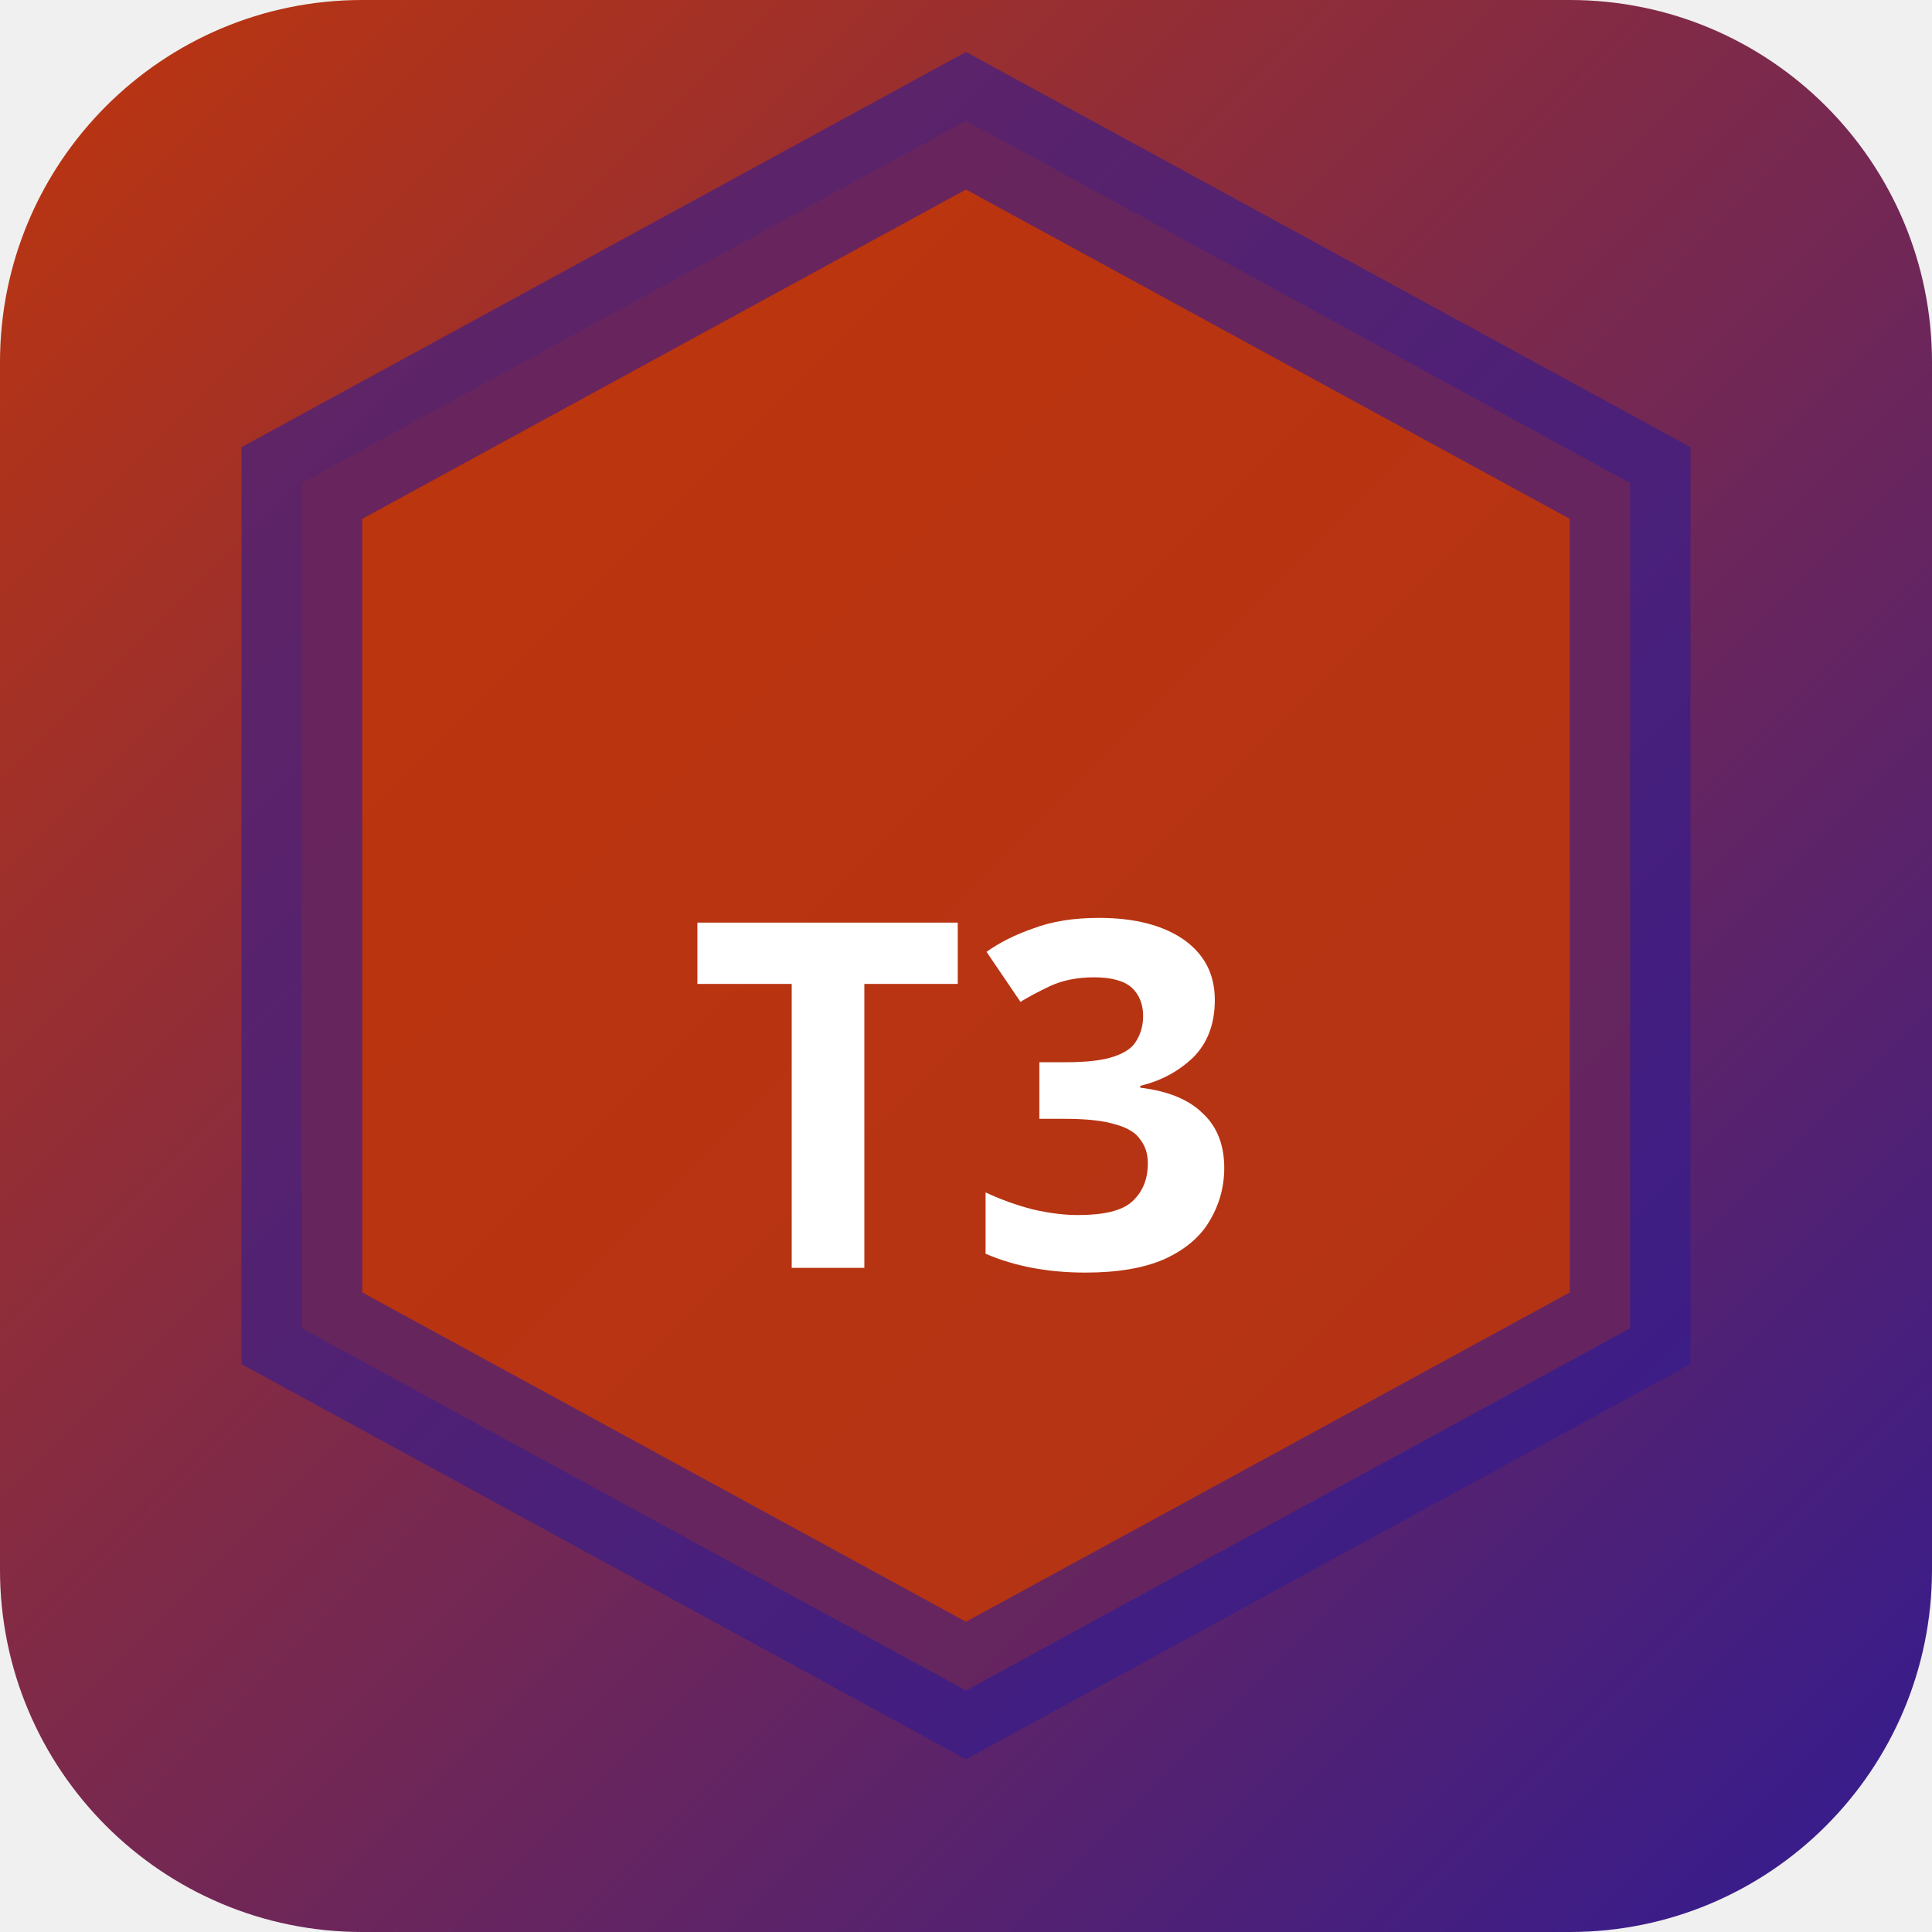
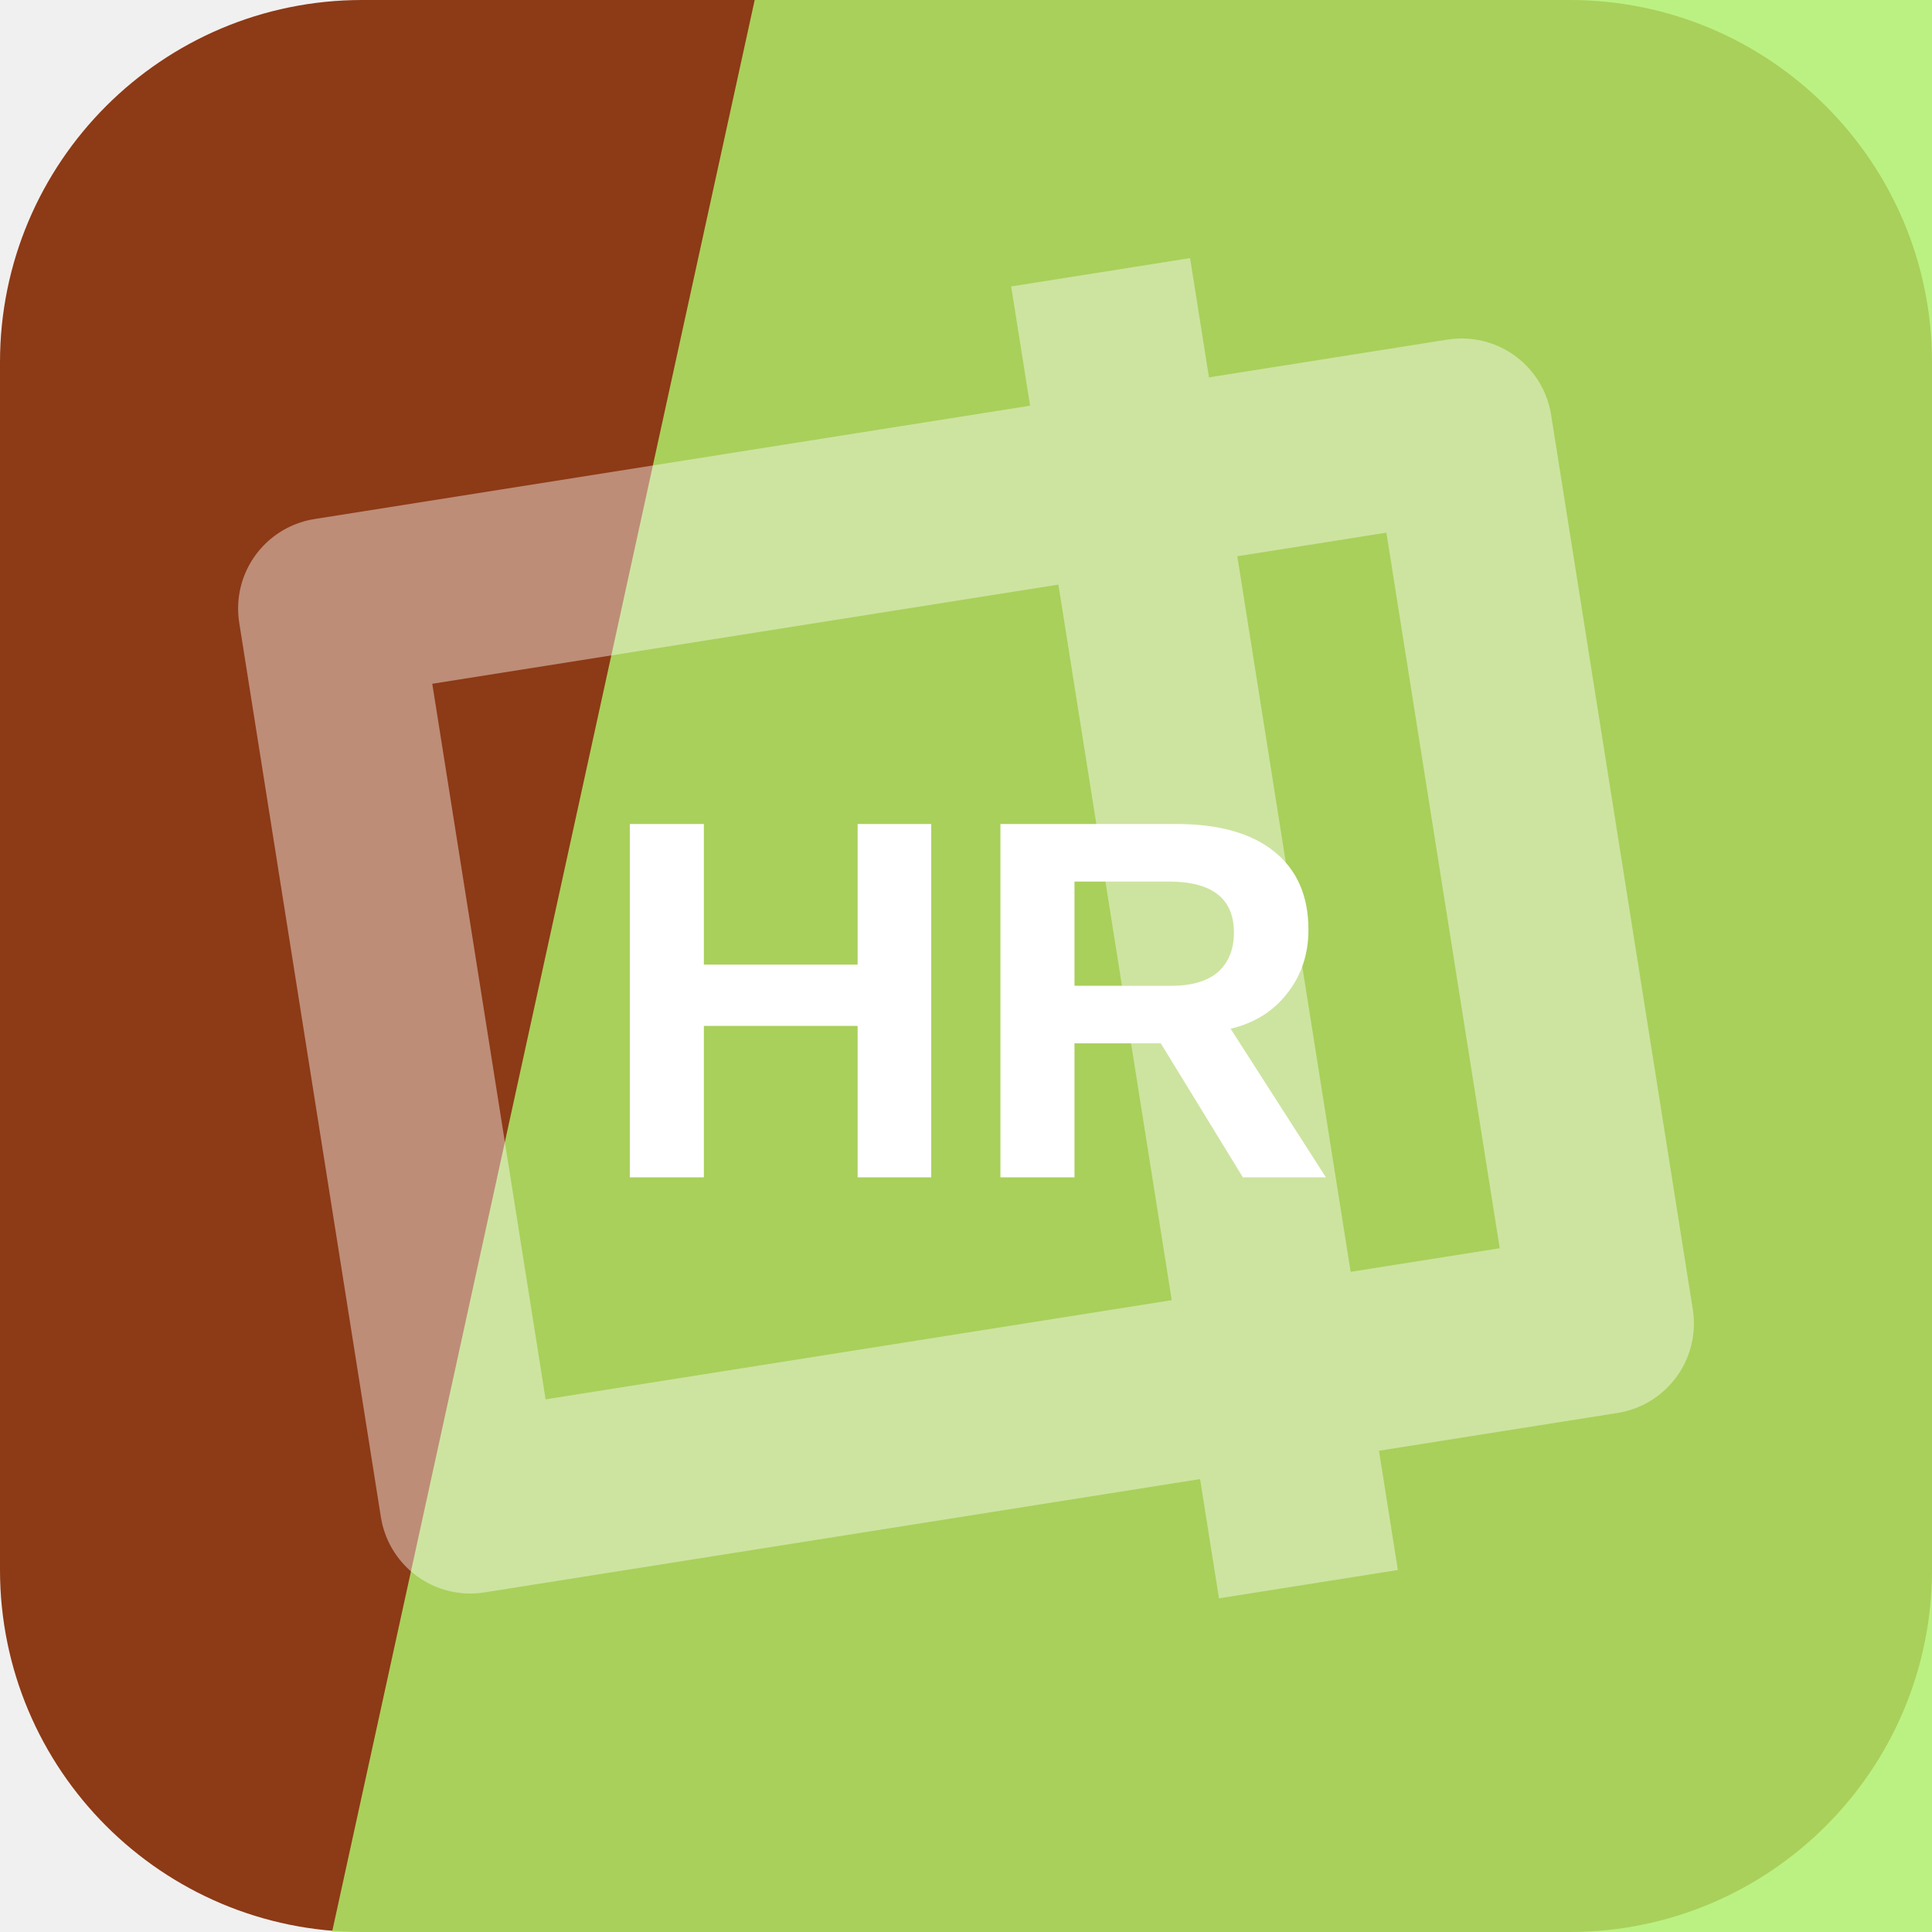
- <svg xmlns="http://www.w3.org/2000/svg" width="32" height="32" viewBox="0 0 32 32">
-   <defs>
-     <linearGradient id="bgt3b0" x1="0" y1="0" x2="1" y2="1">
-       <stop offset="0%" stop-color="#bf360c" />
-       <stop offset="100%" stop-color="#311b92" />
-     </linearGradient>
-   </defs>
-   <rect width="32" height="32" rx="6" fill="url(#bgt3b0)" />
-   <polygon points="16,2 27,8 27,22 16,28 5,22 5,8" fill="rgba(191,54,12,0.9)" stroke="rgba(49,27,146,0.6)" stroke-width="2" />
-   <text x="16" y="21" text-anchor="middle" fill="#fff" font-size="8" font-weight="700" font-family="system-ui">T3</text>
+ <svg xmlns="http://www.w3.org/2000/svg" width="64" height="64" viewBox="0 0 64 64" role="img">
+   <rect width="64" height="64" rx="12" fill="hsl(18 73% 32%)" />
+   <path d="M25 0h39v64H11Z" fill="hsl(89 83% 68%)" opacity="0.82" />
+   <g transform="rotate(81 32 32)" opacity="0.42">
+     <path d="M17 13h30v38H17zM10 24h44" fill="none" stroke="#ffffff" stroke-width="6" stroke-linejoin="round" />
+   </g>
+   <text x="32" y="39" text-anchor="middle" fill="#ffffff" font-family="Arial,Helvetica,sans-serif" font-size="17" font-weight="700" letter-spacing="0">HR</text>
</svg>
